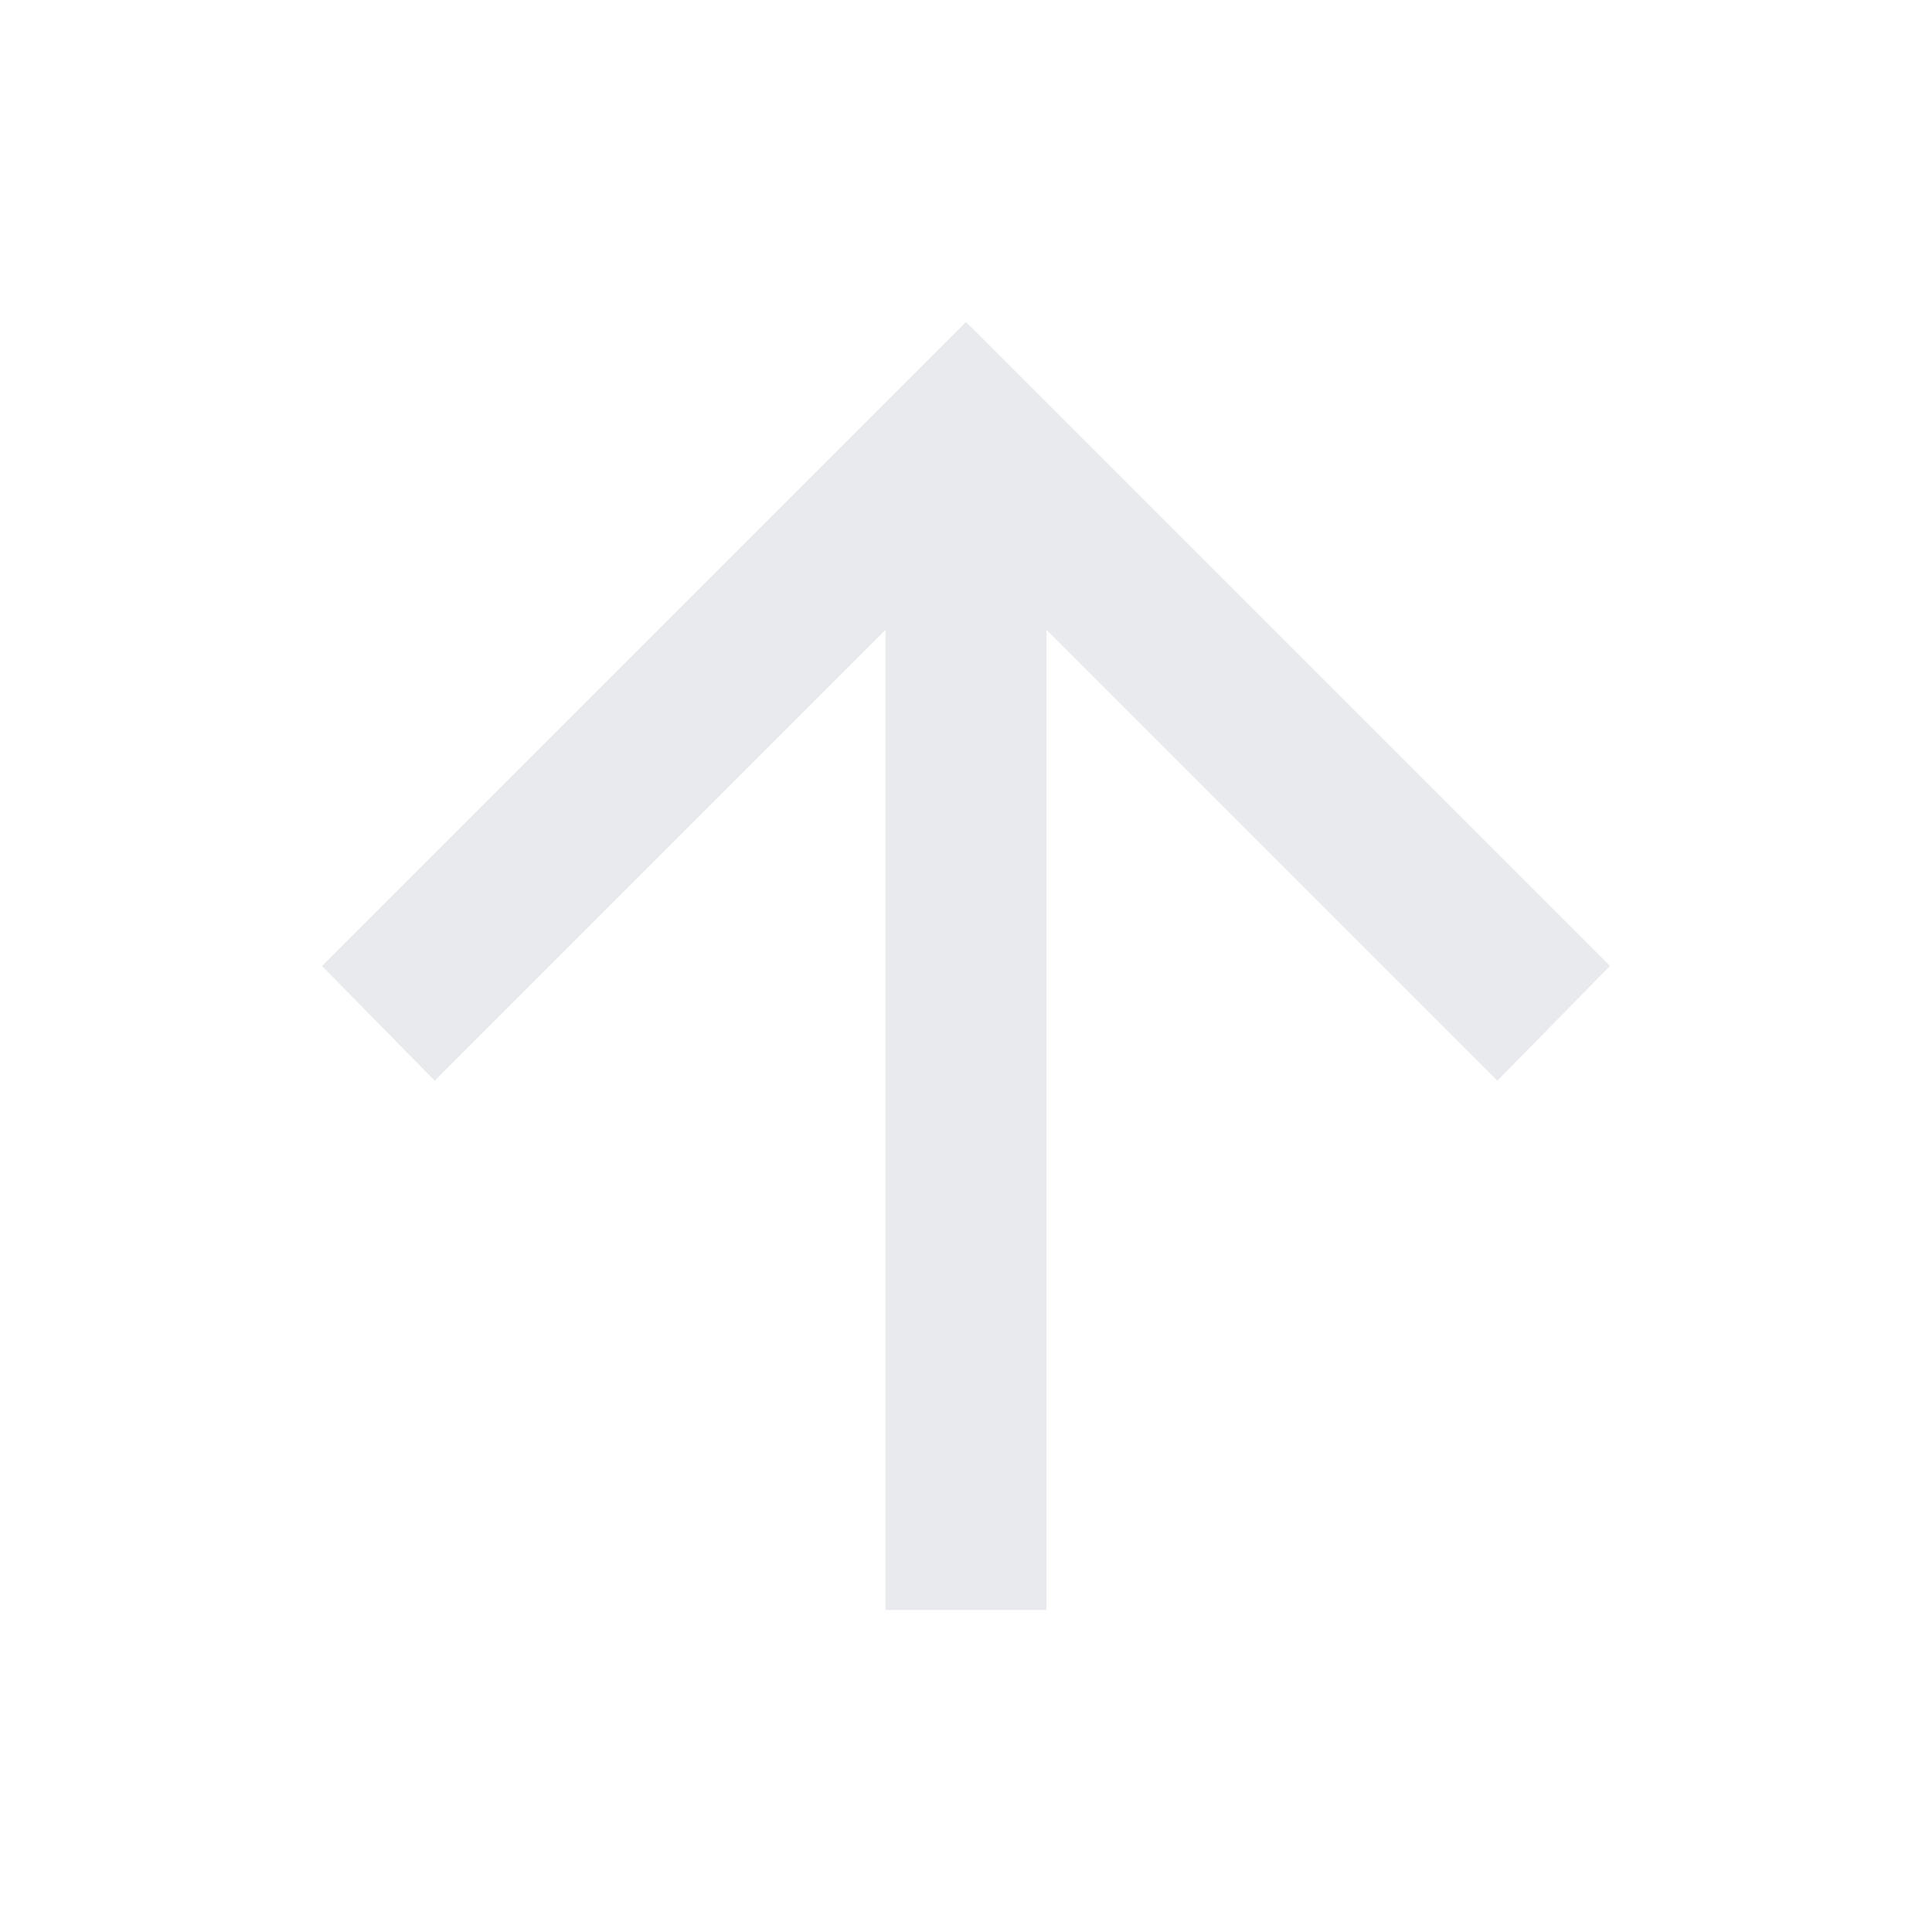
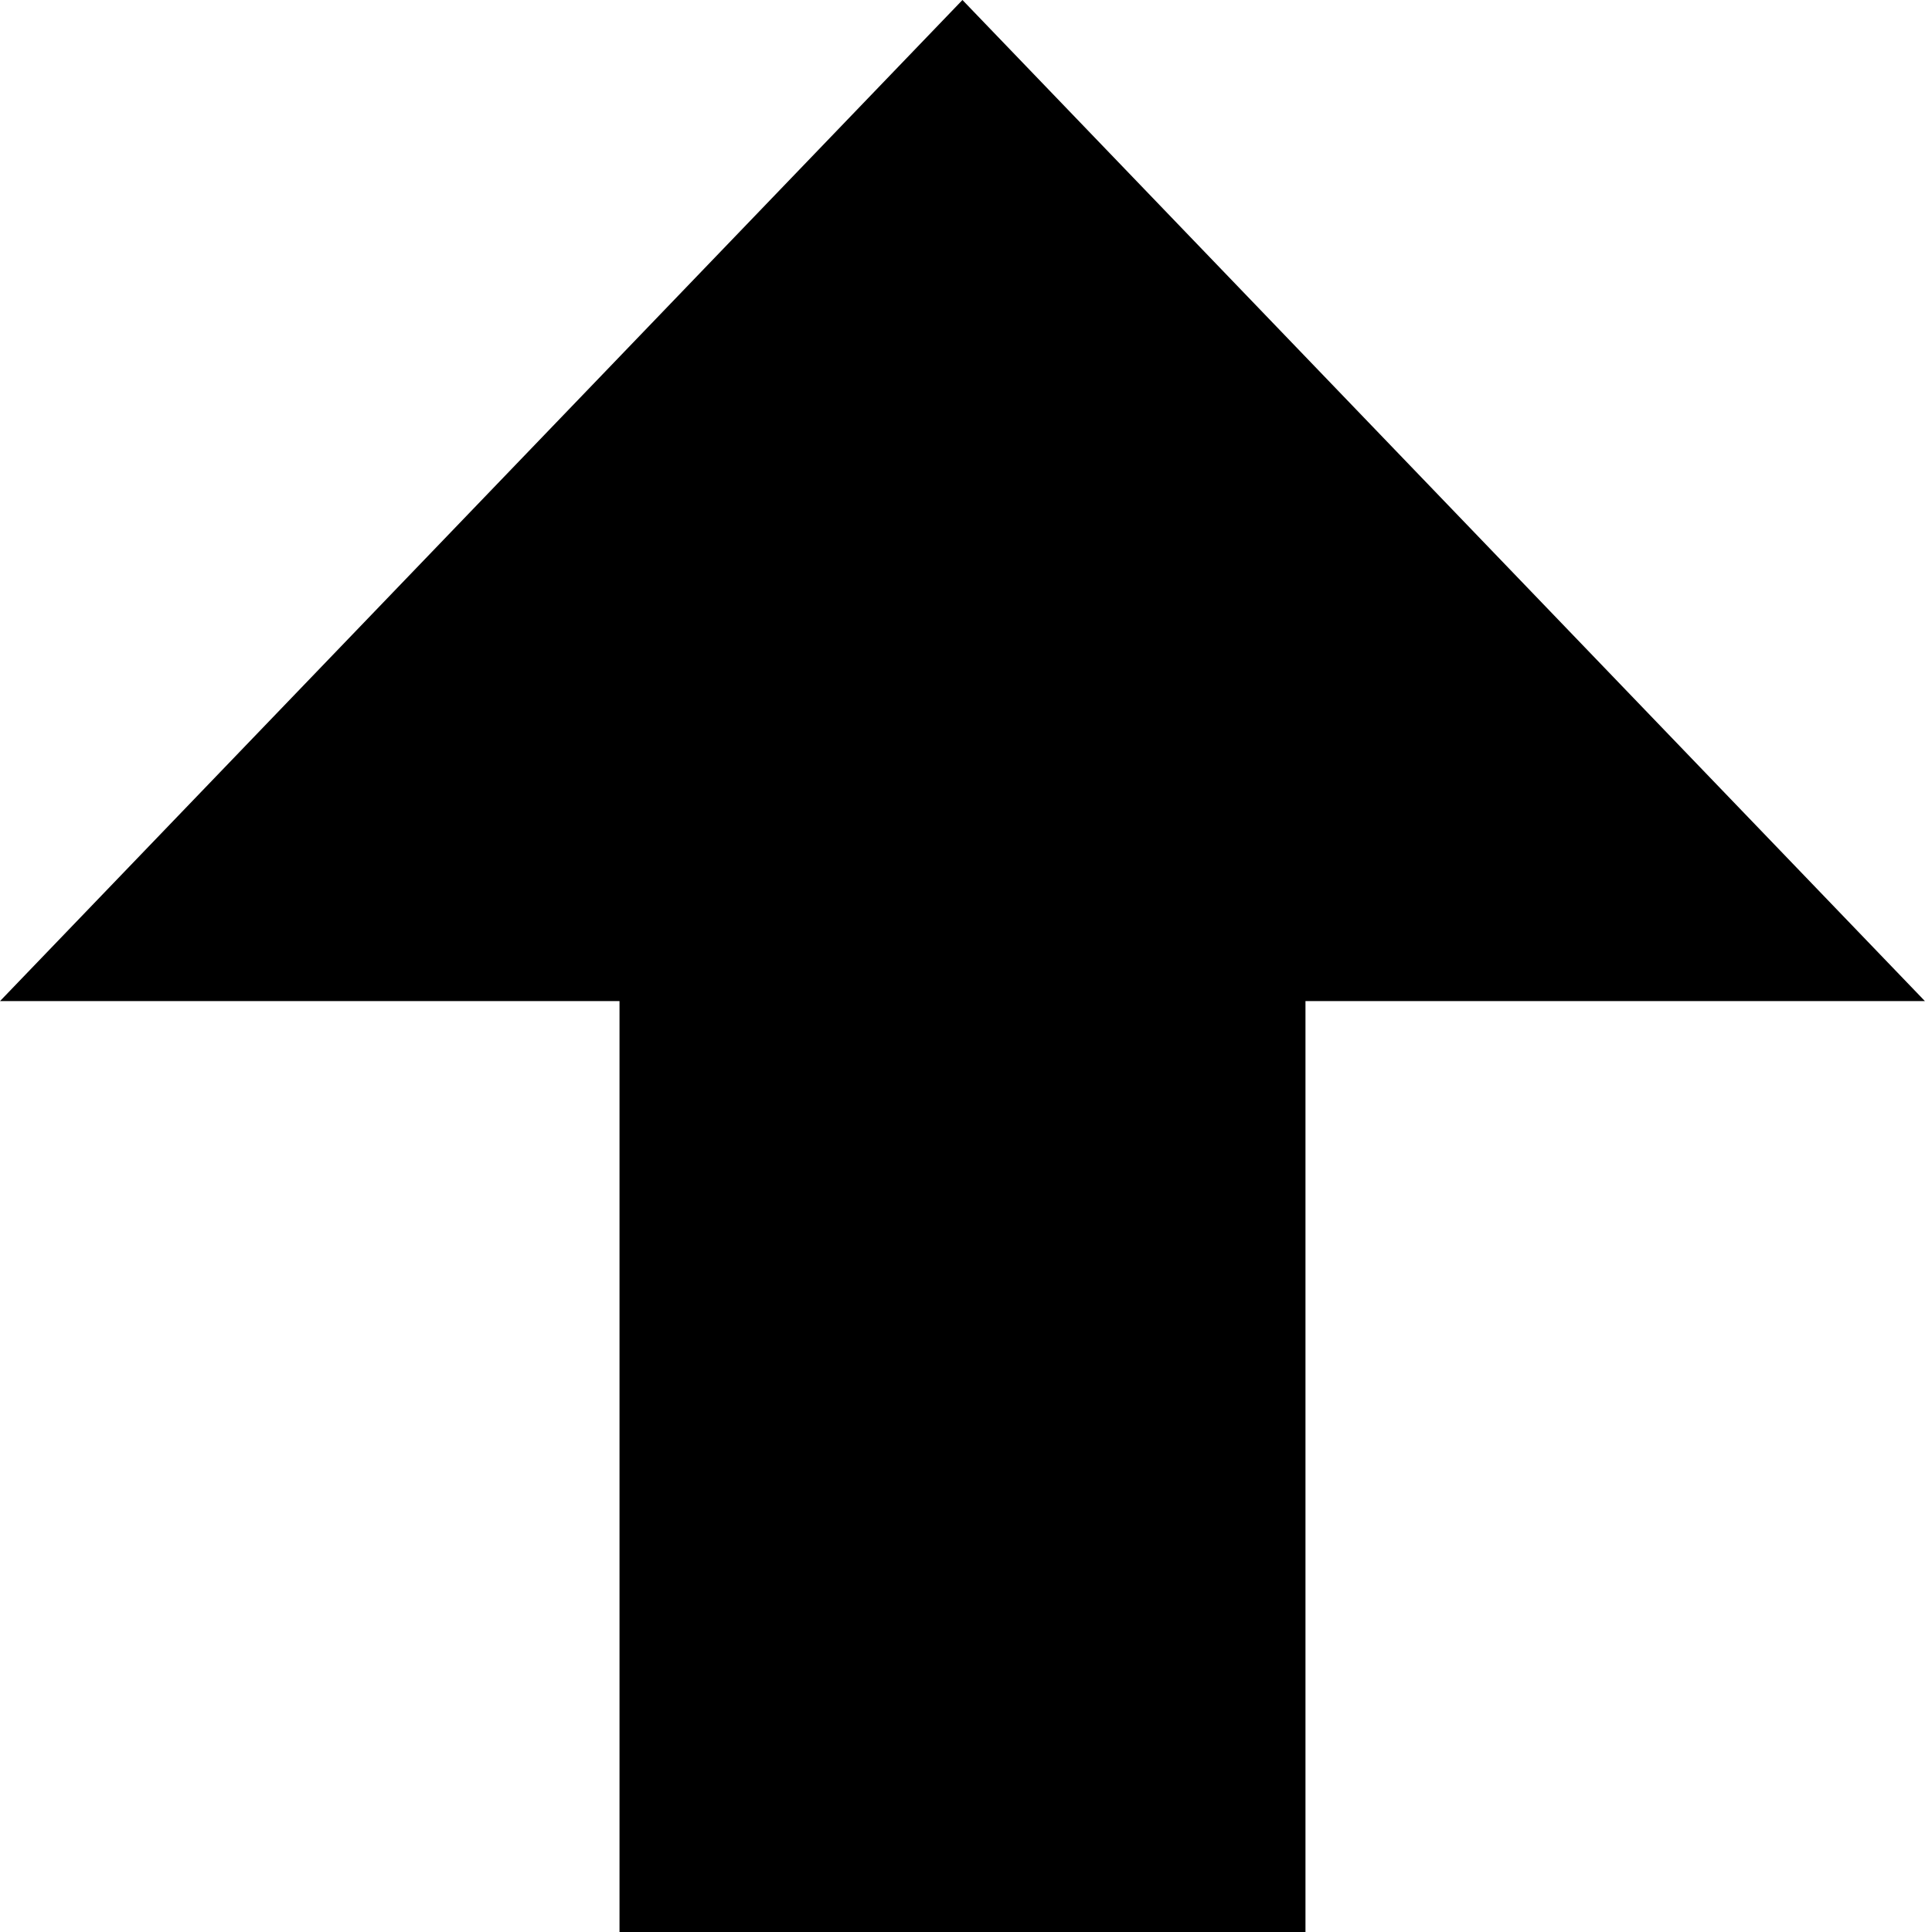
- <svg xmlns="http://www.w3.org/2000/svg" height="24px" viewBox="0 -960 960 960" width="24px" fill="#e8eaed">
-   <path d="M440-160v-487L216-423l-56-57 320-320 320 320-56 57-224-224v487h-80Z" />
+ <svg xmlns="http://www.w3.org/2000/svg" version="1.1" id="Layer_1" x="0px" y="0px" width="122.433px" height="122.88px" viewBox="0 0 122.433 122.88" enable-background="new 0 0 122.433 122.88" xml:space="preserve">
+   <g>
+     <polygon fill-rule="evenodd" clip-rule="evenodd" points="61.216,0 0,63.673 39.403,63.673 39.403,122.88 83.033,122.88 83.033,63.673 122.433,63.673 61.216,0" />
+   </g>
</svg>
